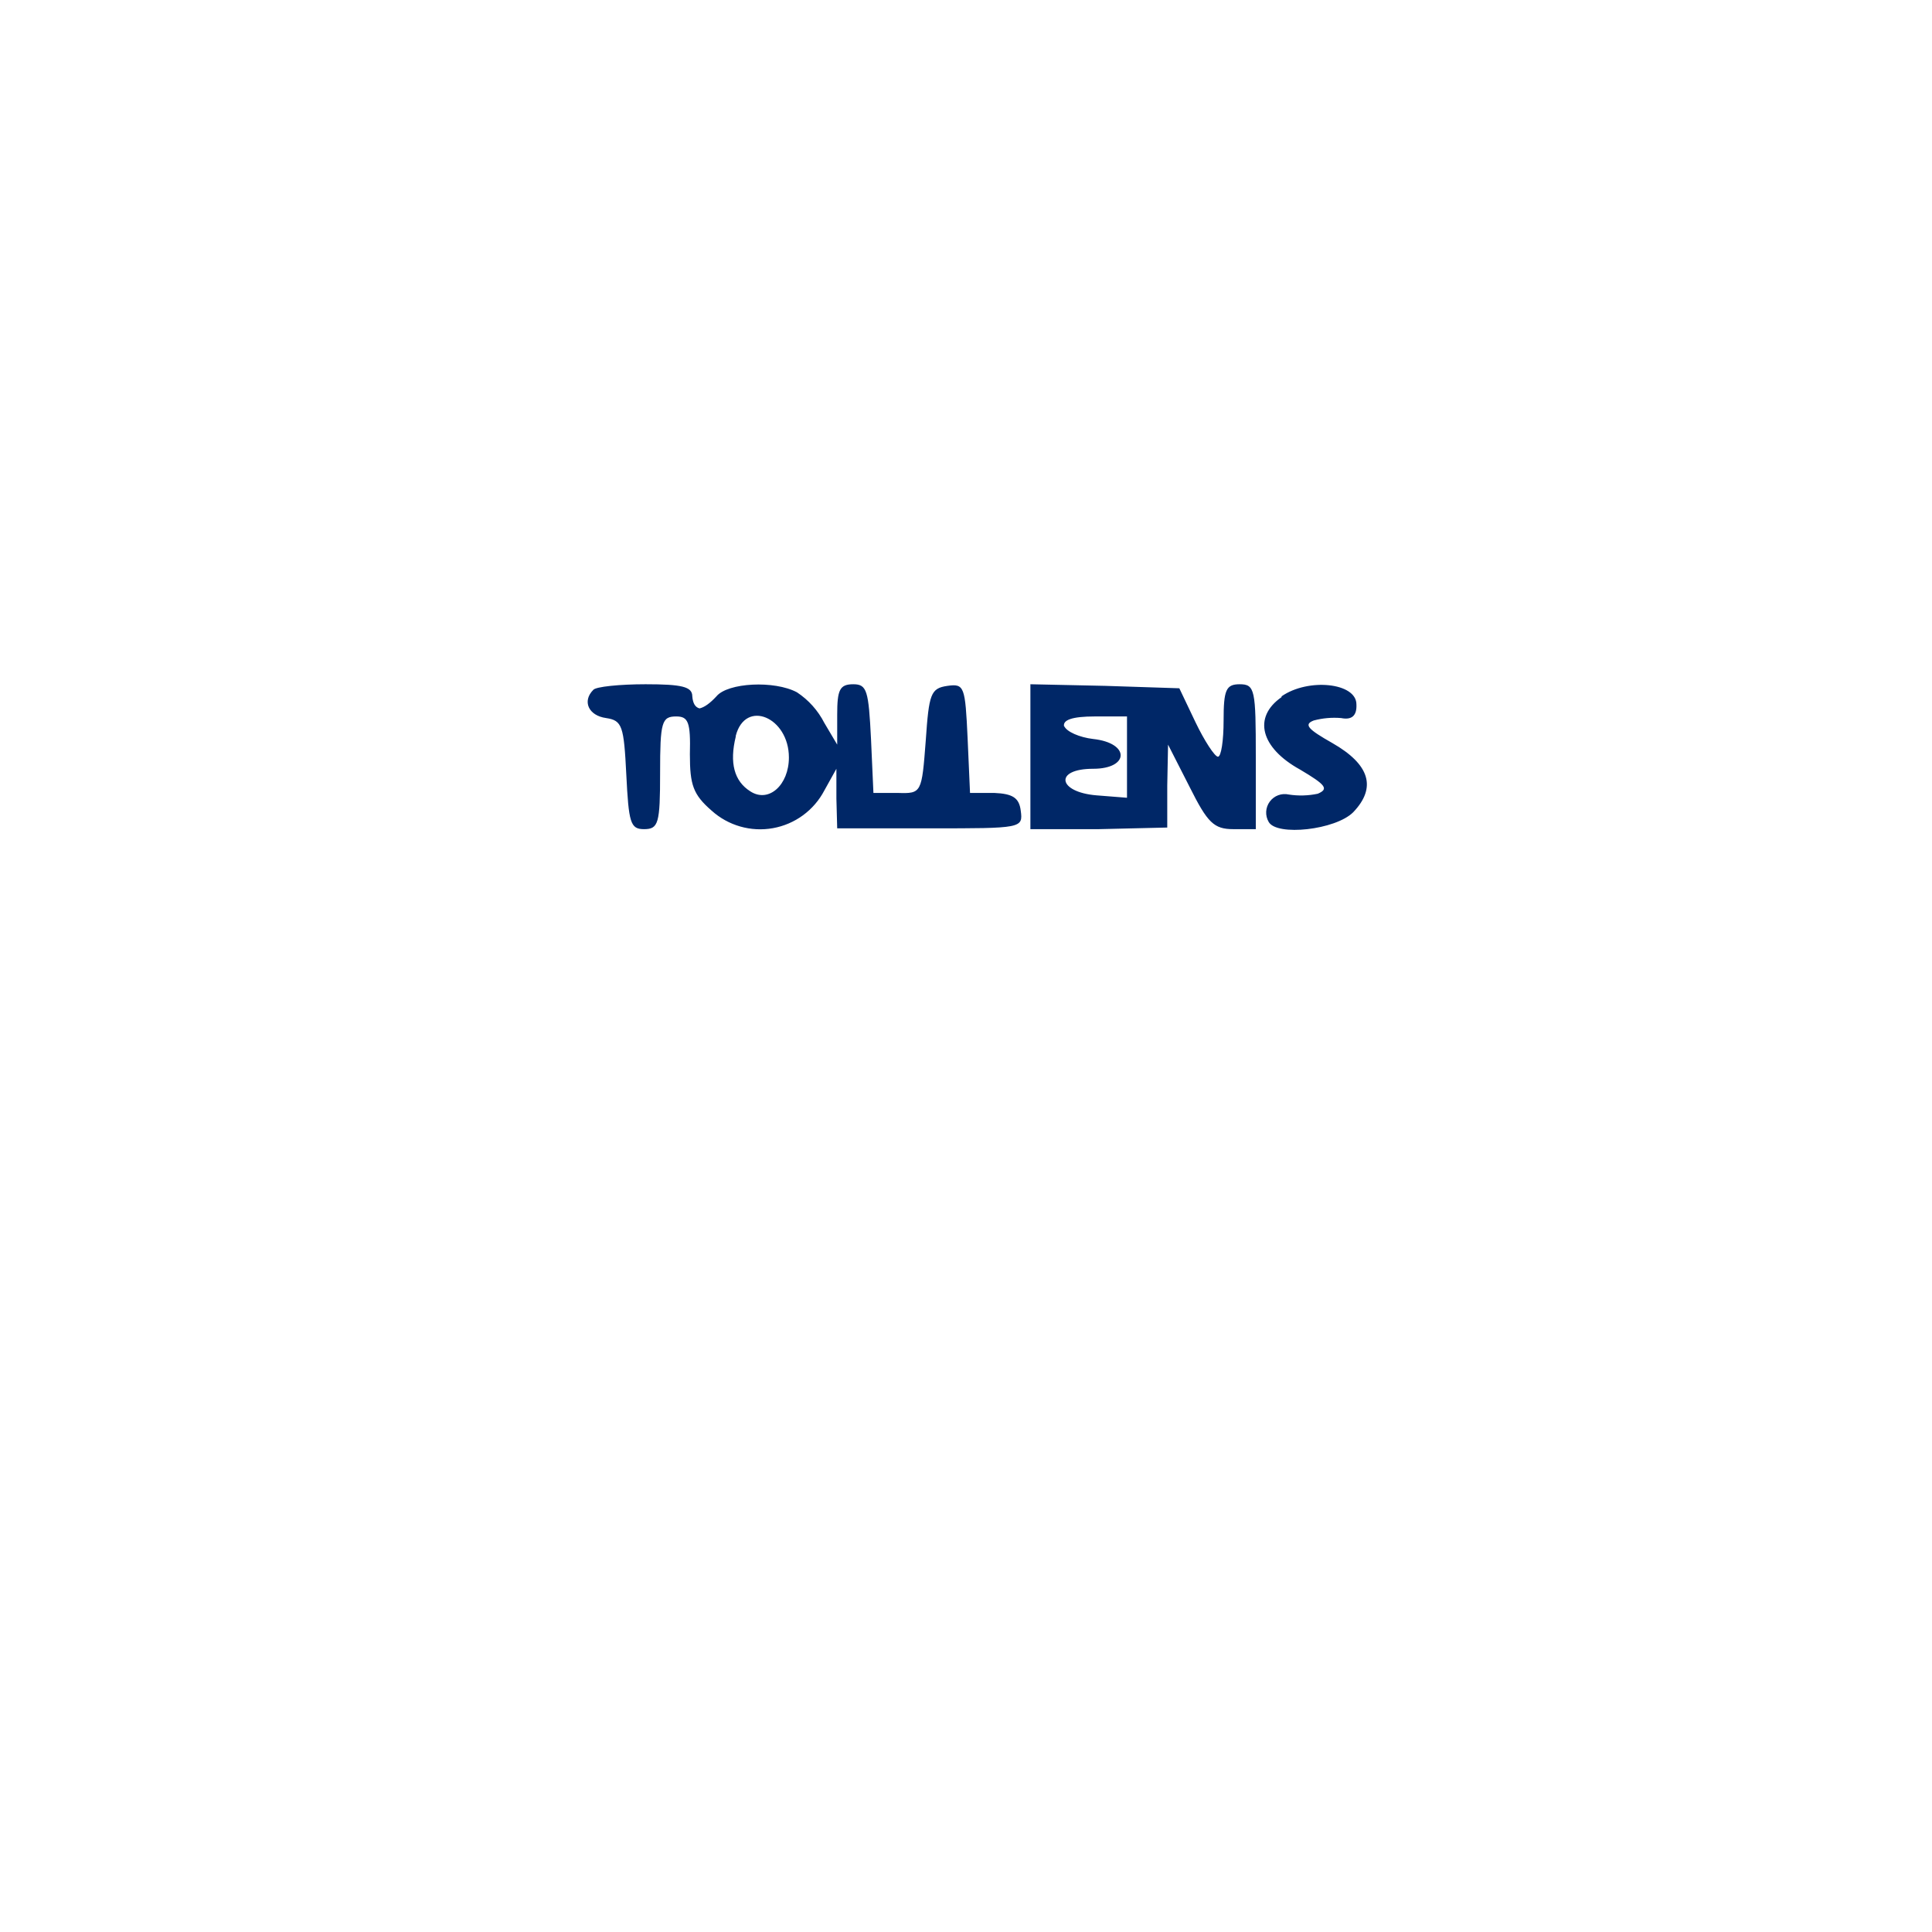
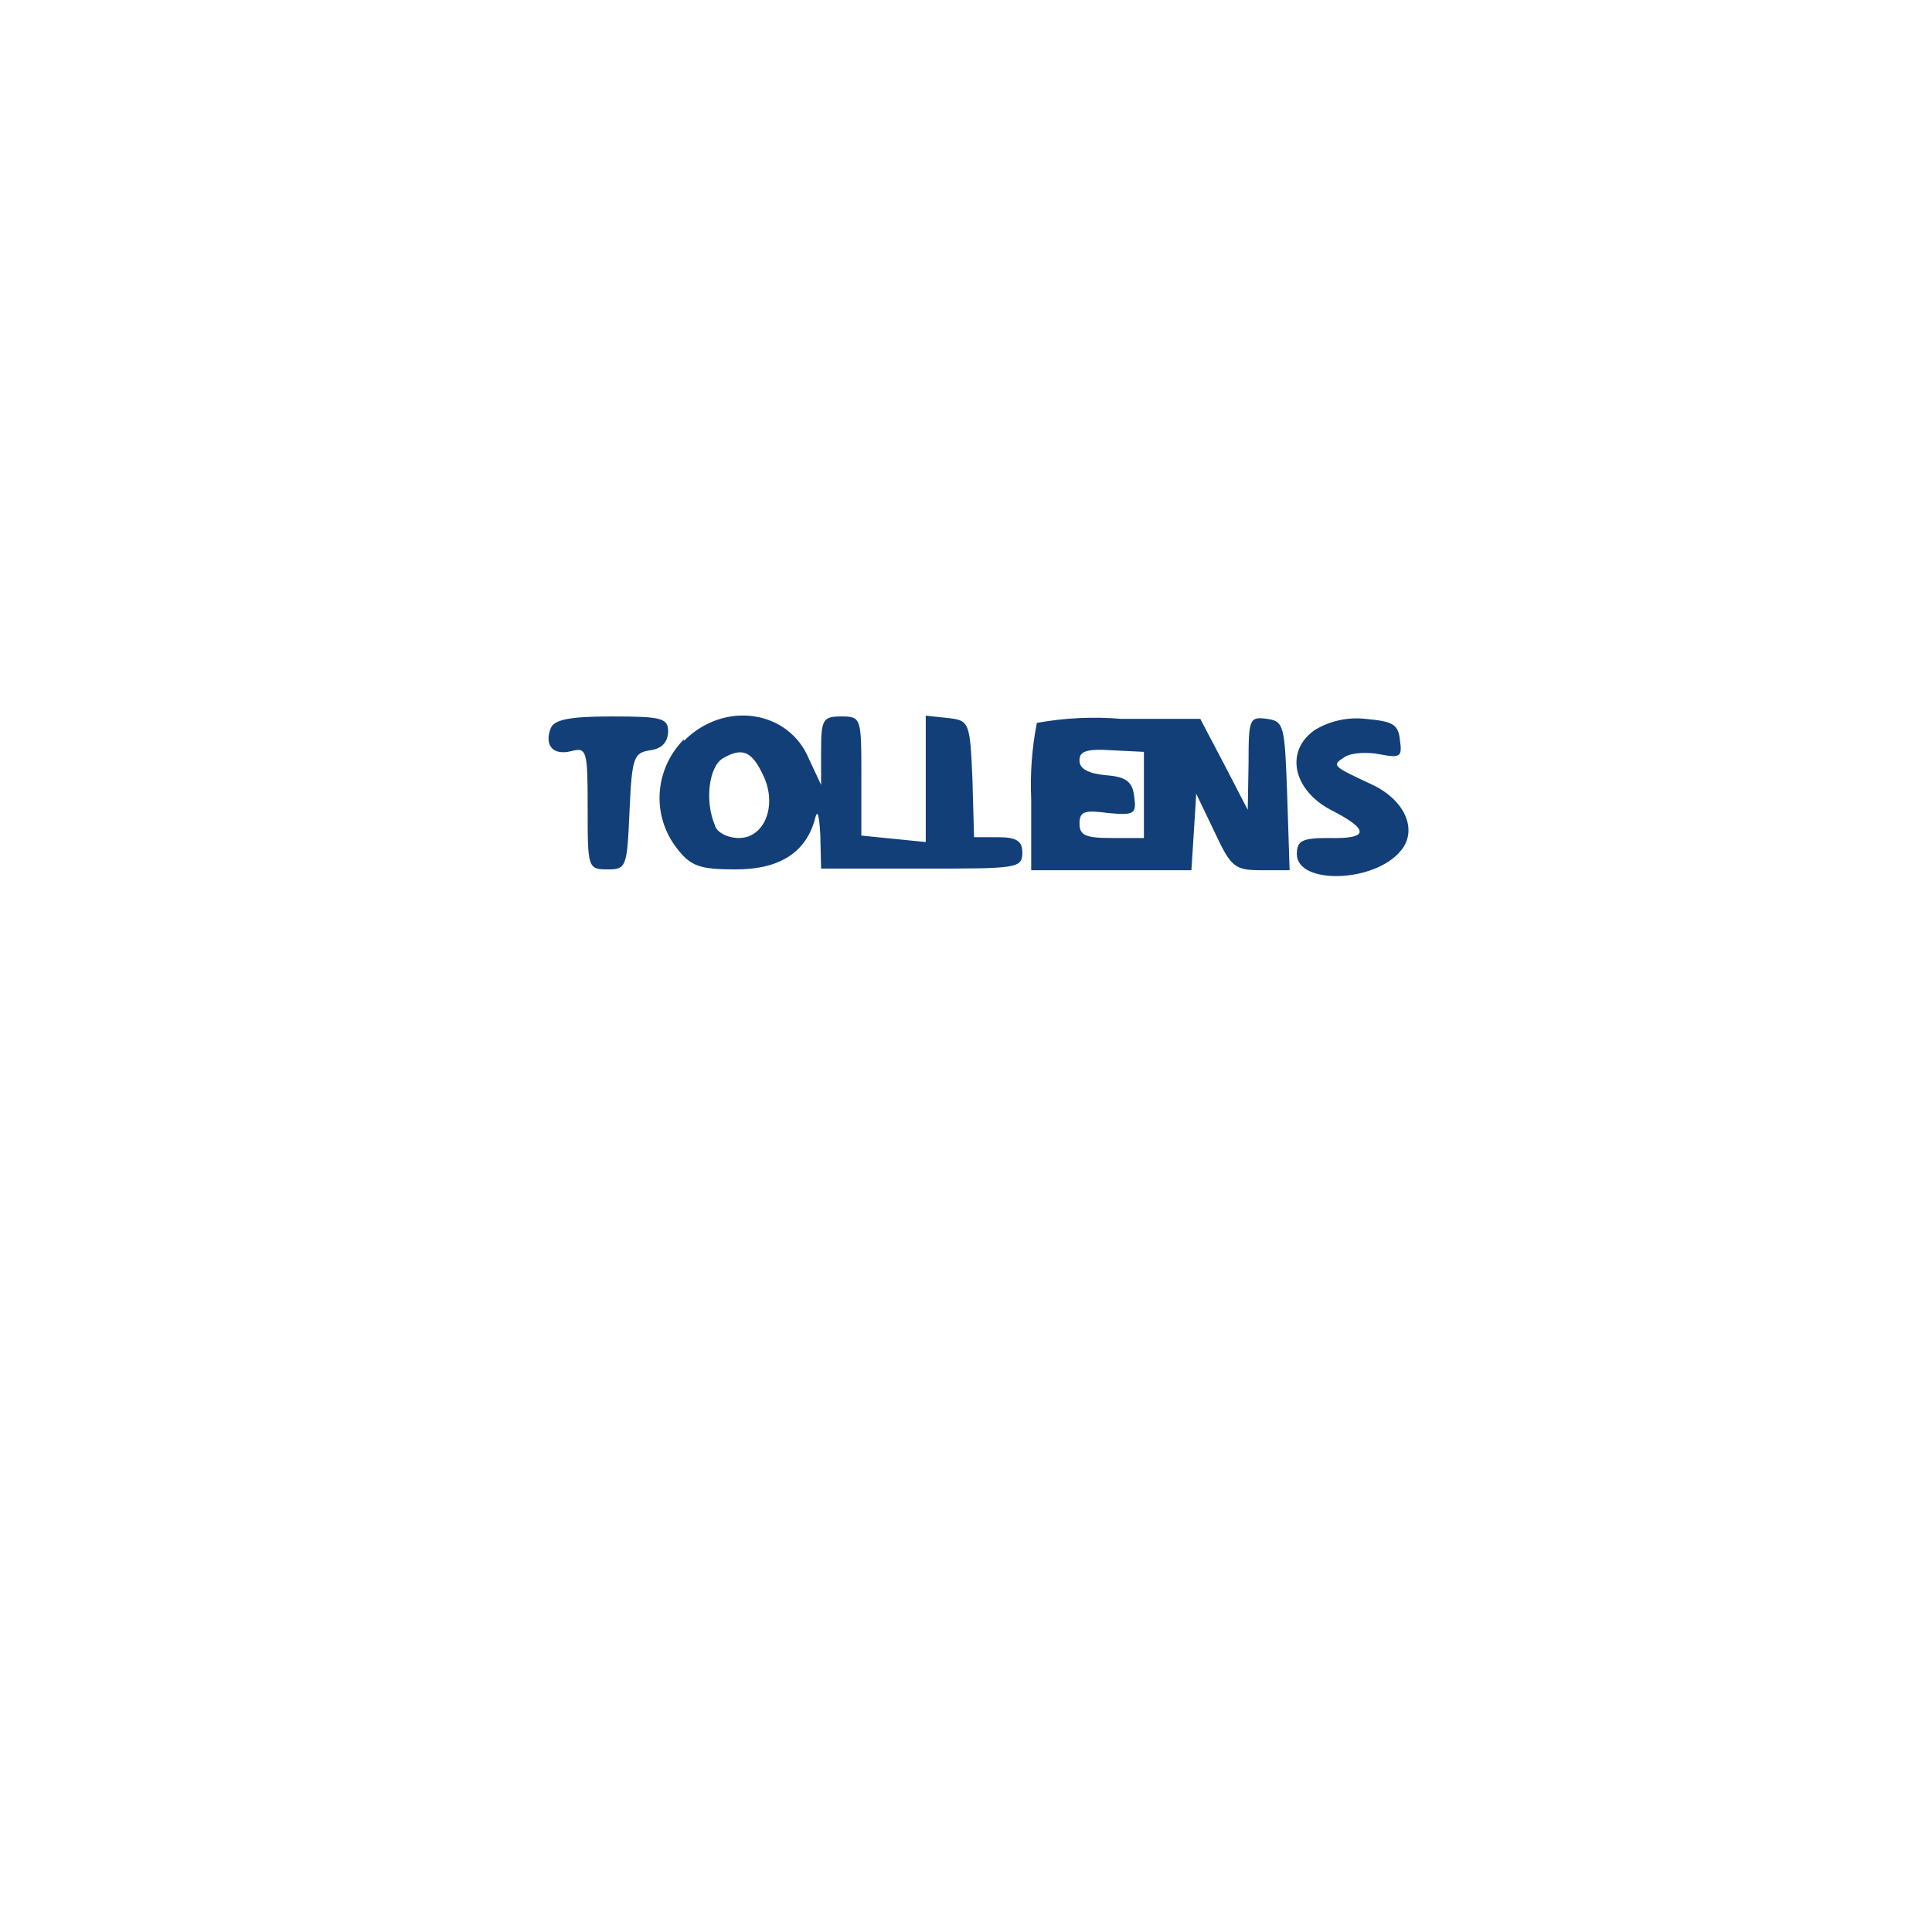
<svg xmlns="http://www.w3.org/2000/svg" width="24" height="24">
-   <path fill="#002767" fill-rule="evenodd" d="M7.37 8.57c-.14.14-.06.32.16.35.2.03.22.1.25.7s.05.68.22.68c.18 0 .2-.07.2-.7s.02-.7.2-.7c.15 0 .18.07.17.47 0 .38.04.5.27.7a.9.9 0 0 0 1.4-.25l.15-.27v.37l.01.37h1.16c1.13 0 1.15 0 1.12-.22-.02-.16-.1-.21-.33-.22h-.3l-.03-.68c-.03-.64-.04-.68-.25-.65s-.23.1-.27.68c-.05.65-.05.66-.35.65h-.3l-.03-.67c-.03-.6-.05-.68-.22-.68s-.2.07-.2.38v.37l-.16-.27a1 1 0 0 0-.34-.38c-.28-.15-.86-.12-1 .05q-.12.13-.21.15-.08-.02-.09-.15c0-.12-.13-.15-.58-.15-.32 0-.62.03-.65.07m5.43.83v.9h.85l.85-.02v-.52l.01-.51.27.53c.22.44.3.52.54.52h.28v-.9c0-.83-.01-.9-.2-.9-.17 0-.2.07-.2.45 0 .25-.03.45-.07.45s-.17-.2-.28-.43l-.2-.42-.92-.03-.93-.02zm3.12-.74c-.36.25-.26.63.23.9.32.19.36.24.22.3a1 1 0 0 1-.36.01.23.23 0 0 0-.25.34c.1.18.83.1 1.05-.12q.44-.46-.26-.86c-.3-.17-.36-.23-.23-.28a1 1 0 0 1 .34-.03q.2.04.19-.17c0-.27-.6-.33-.93-.1m-6.78.5q-.12.49.18.68c.23.15.48-.08.48-.42 0-.5-.54-.73-.66-.27m4.08-.12c.03.07.19.14.36.16.46.05.45.37 0 .37-.49 0-.44.29.04.33l.38.03V8.9h-.4q-.42 0-.38.13" />
+   <path fill="#123f78" fill-rule="evenodd" d="M6.84 9.05c-.08.21.03.34.26.28.19-.05.2 0 .2.7 0 .75 0 .77.25.77.23 0 .24-.03.27-.72.03-.67.05-.73.26-.76q.21-.03.22-.23c0-.17-.08-.19-.7-.19-.53 0-.72.04-.76.15m1.65.14c-.36.37-.4.94-.08 1.35.17.22.28.26.73.26q.83 0 .99-.65.04-.14.06.22l.01.42h1.25c1.18 0 1.25 0 1.25-.2 0-.14-.07-.19-.3-.19h-.3l-.02-.72c-.03-.71-.04-.73-.3-.76l-.28-.03v1.57l-.4-.04-.4-.04v-.74c0-.72 0-.74-.25-.74-.23 0-.25.04-.25.43v.42l-.15-.32C9.8 8.82 9 8.7 8.5 9.2m4.38-.22a4 4 0 0 0-.07.95v.88h1.99l.03-.47.03-.48.23.48c.2.43.25.47.57.47h.36l-.03-.93c-.03-.87-.04-.92-.25-.95-.22-.03-.23 0-.23.55l-.01.58-.29-.56-.3-.57h-.98a4 4 0 0 0-1.05.05m3.45.09c-.37.26-.27.74.2.99q.73.37-.02.35c-.33 0-.4.03-.4.2 0 .38.96.36 1.29-.04.22-.26.05-.64-.37-.83-.49-.23-.49-.23-.32-.34.08-.05.28-.06.43-.03.26.05.28.03.25-.18-.02-.2-.1-.23-.43-.26a1 1 0 0 0-.63.14m-7.35.35c-.17.1-.23.52-.1.83.02.09.16.16.3.16.32 0 .48-.41.3-.78-.14-.3-.26-.35-.5-.21m4.43.03q0 .15.33.18c.25.02.33.08.35.27.03.21 0 .23-.32.2-.3-.04-.36-.02-.36.13s.08.18.4.18h.4V9.34l-.4-.02c-.3-.02-.4.01-.4.12" />
</svg>
